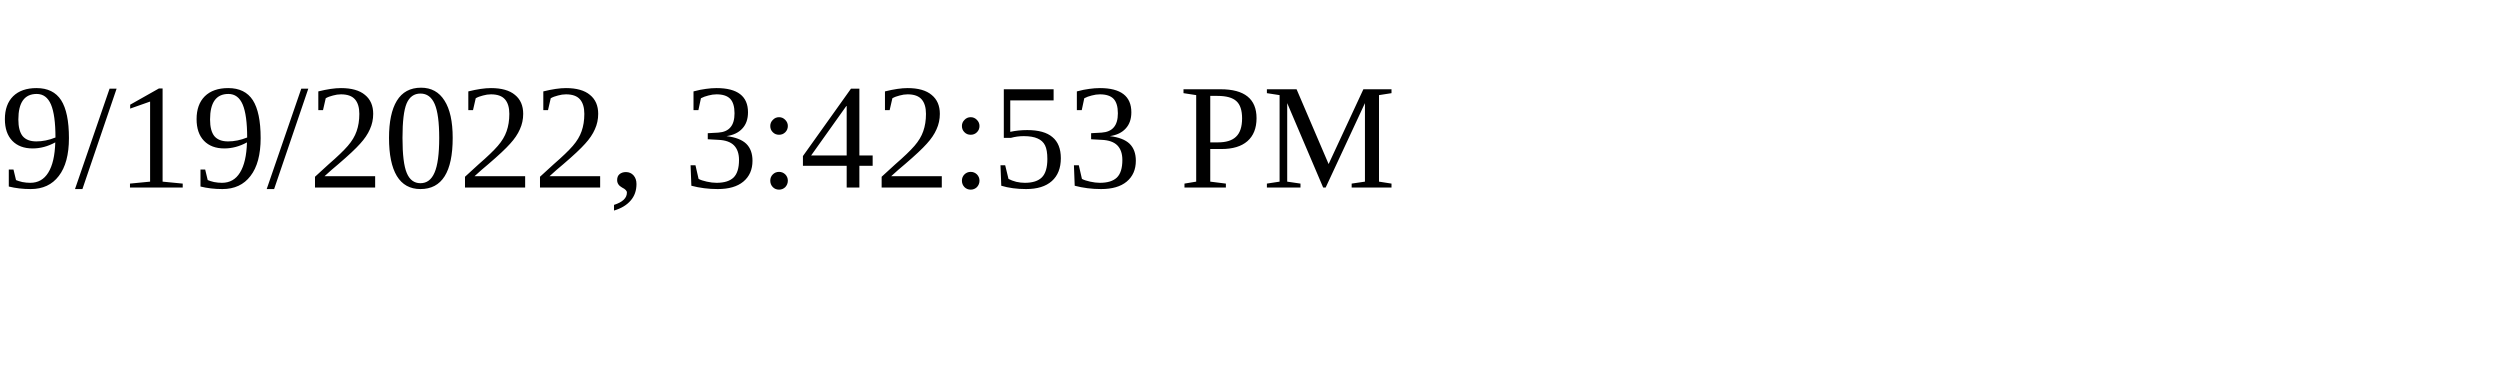
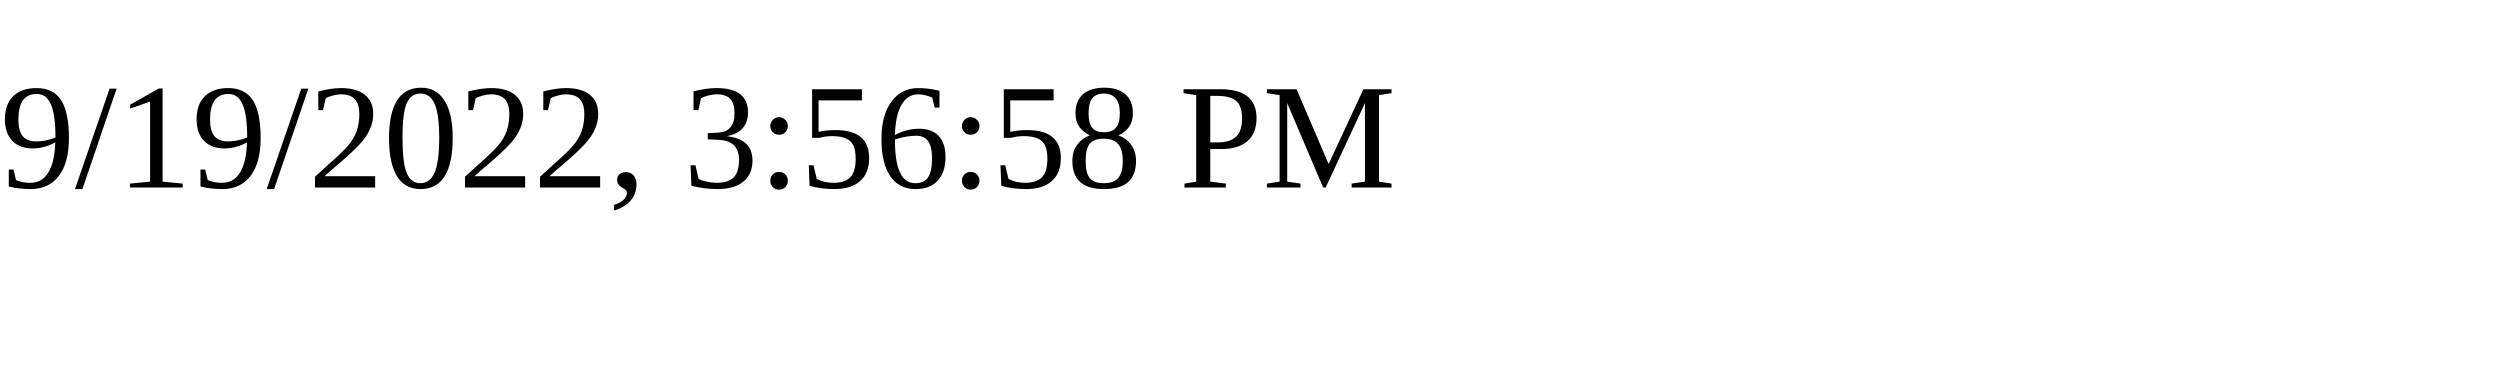
<svg xmlns="http://www.w3.org/2000/svg" height="30" width="200">
-   <text x="0" y="15">9/19/2022, 3:42:53 PM</text>
+   <text x="0" y="15">9/19/2022, 3:56:58 PM</text>
</svg>
